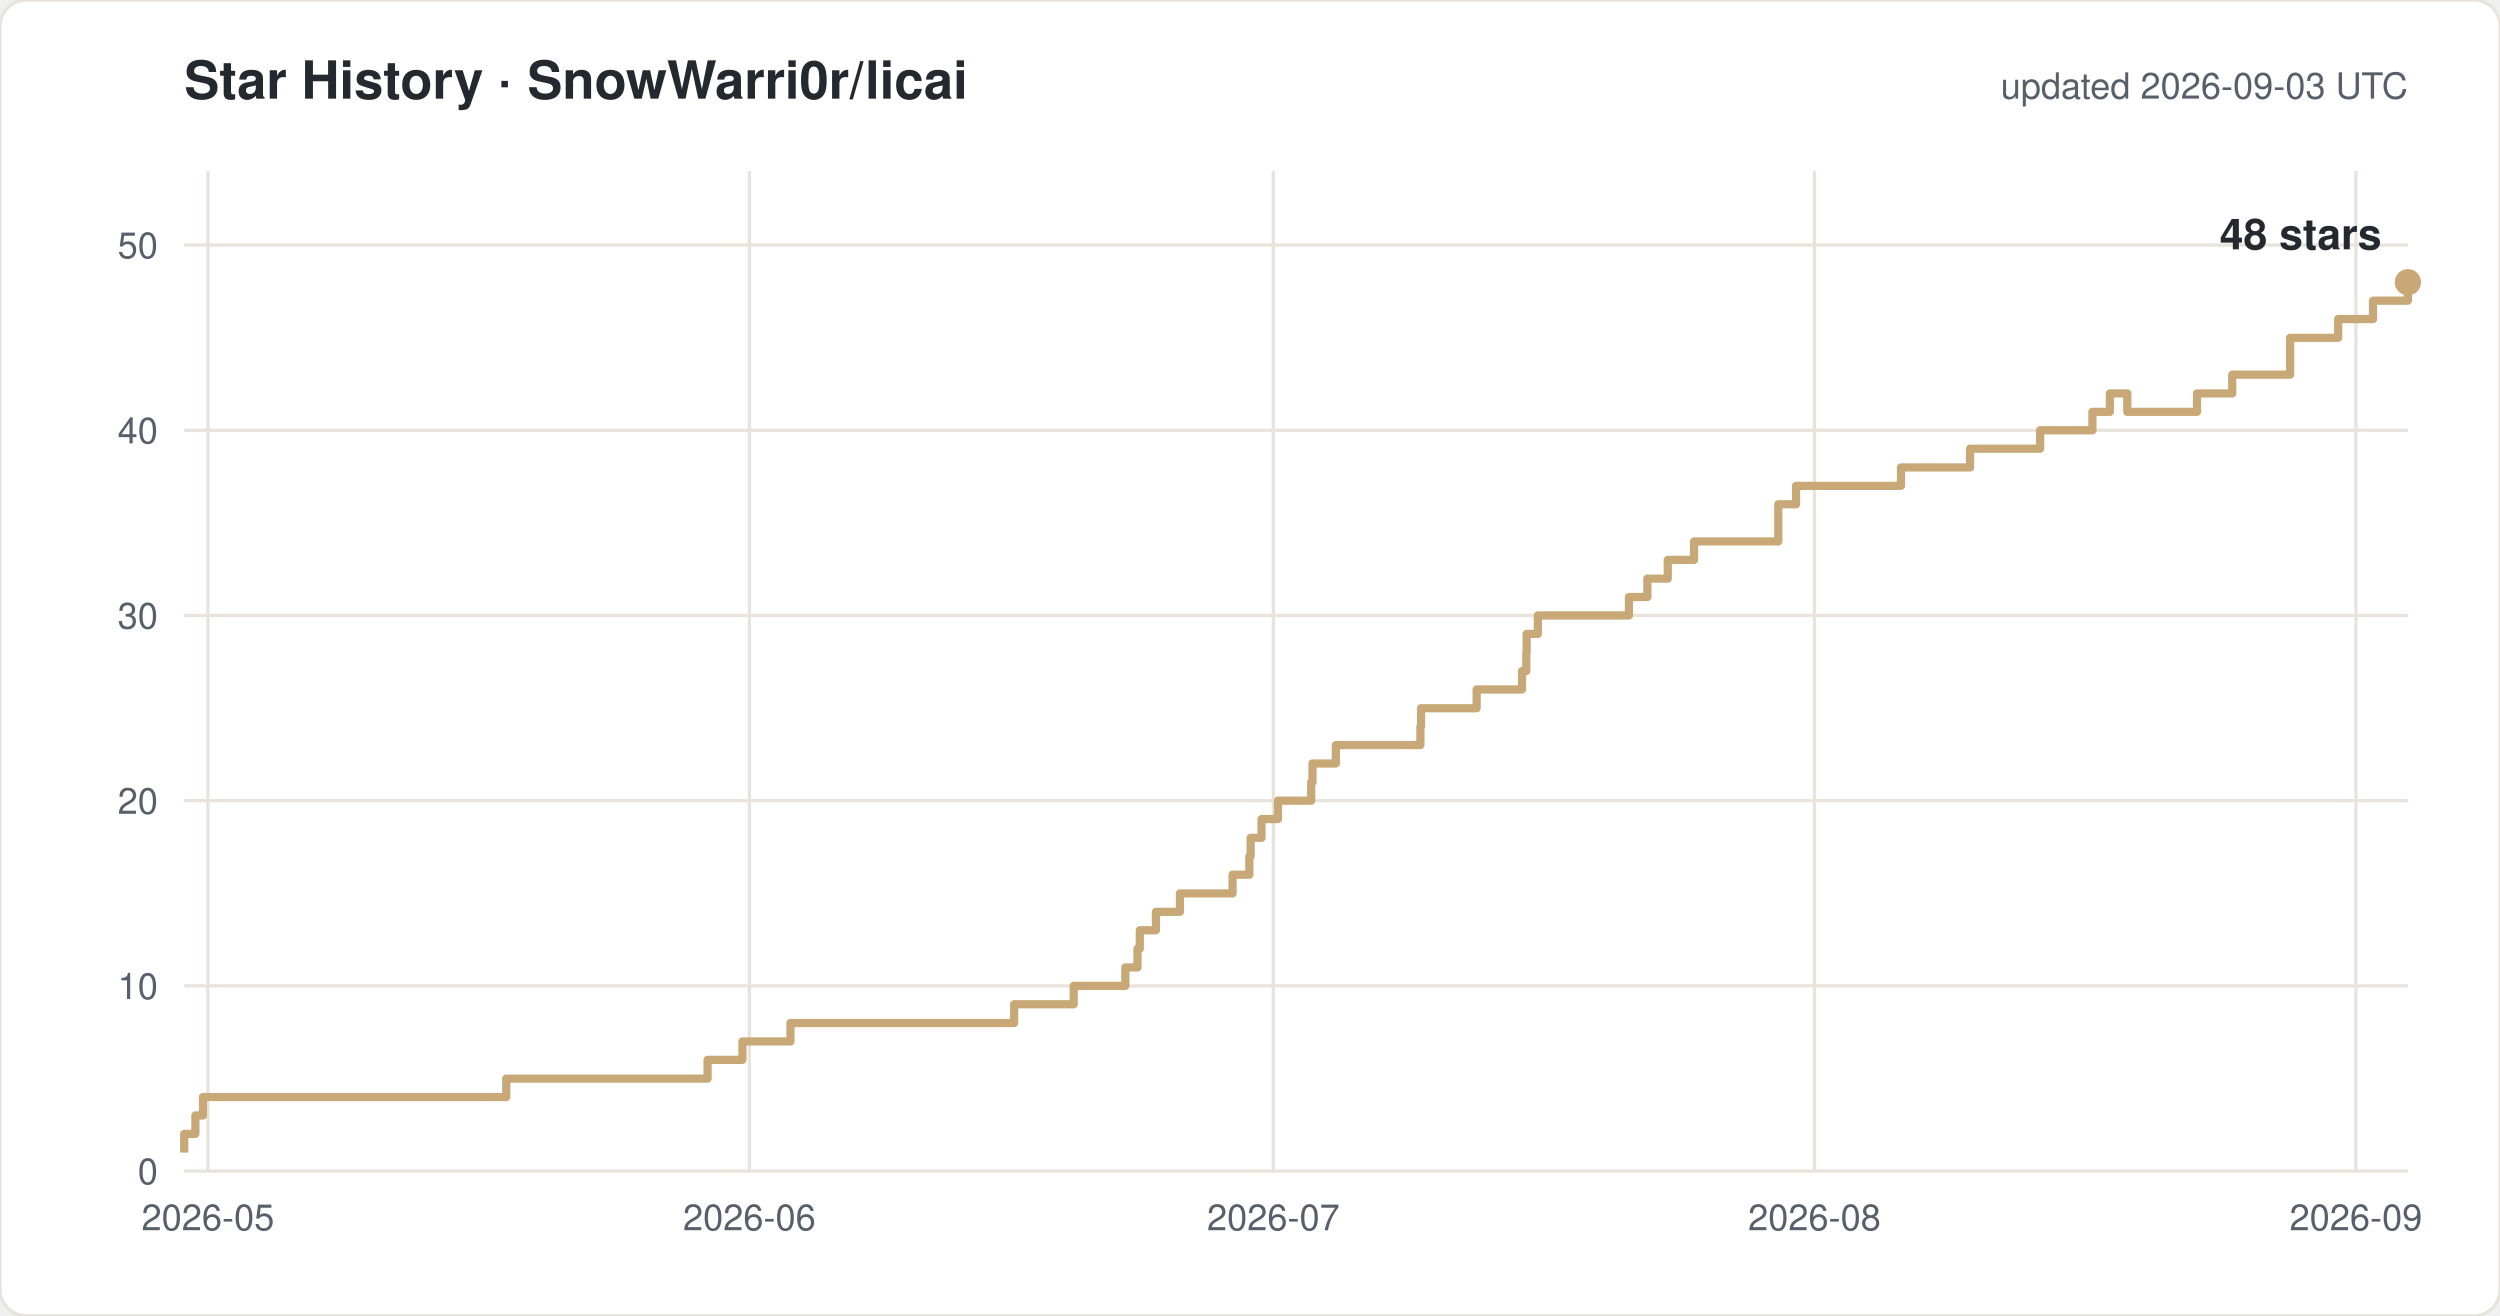
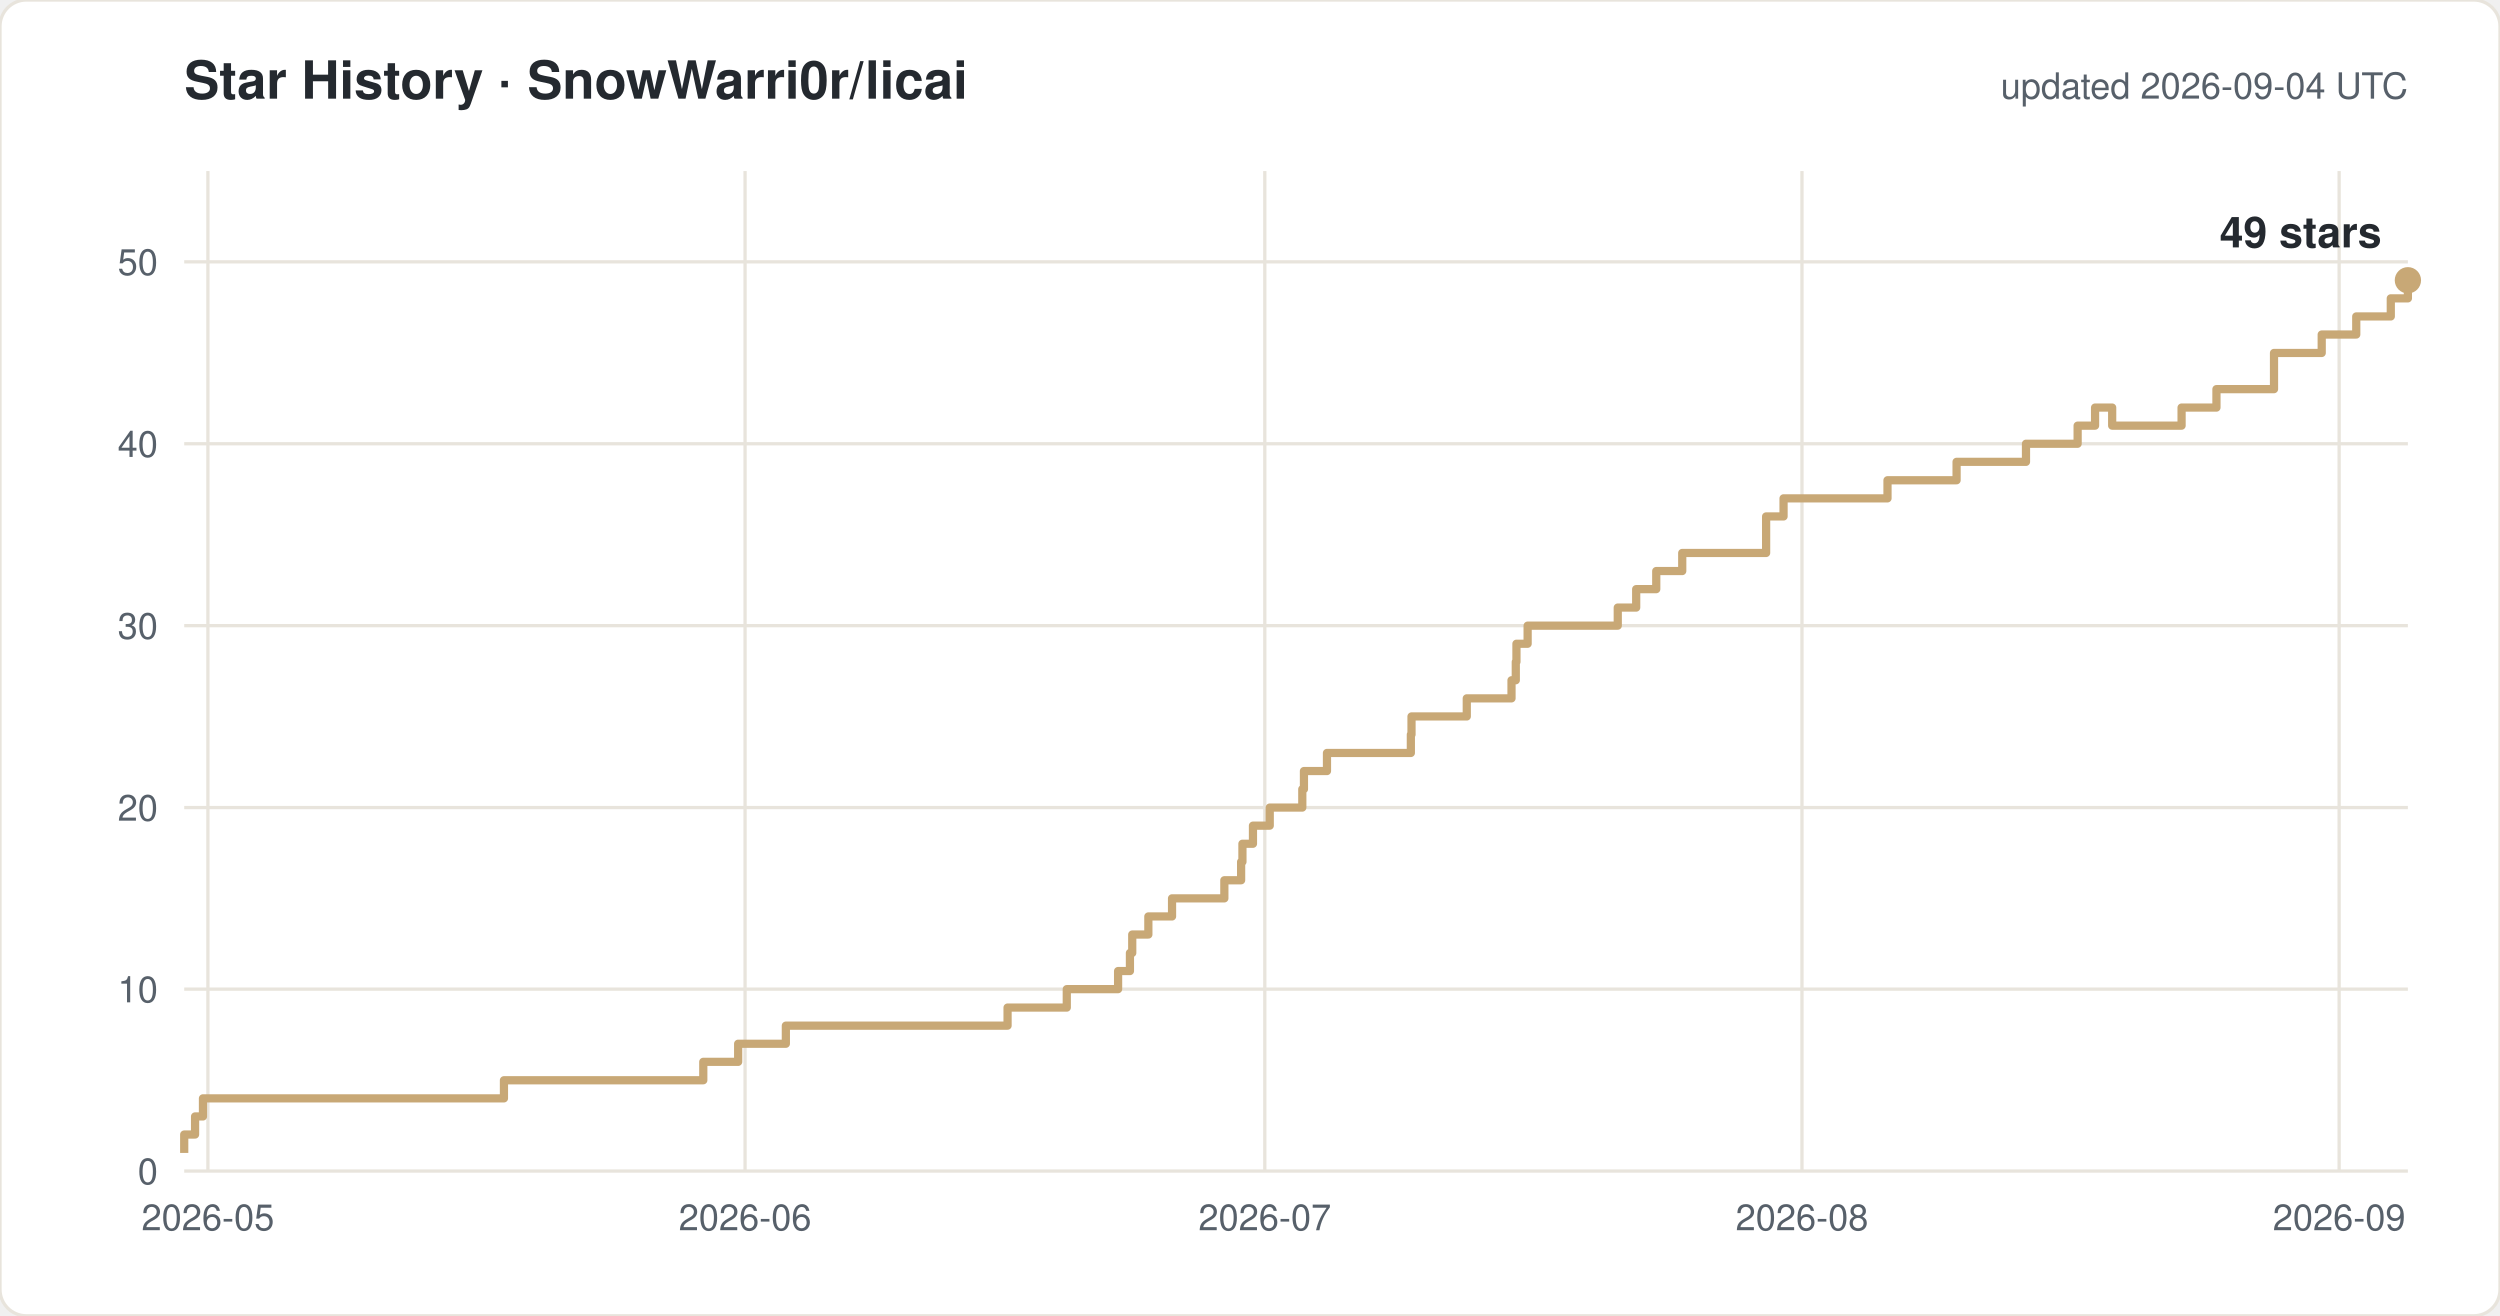
<svg xmlns="http://www.w3.org/2000/svg" width="760" height="400" viewBox="0 0 760 400" font-family="-apple-system,Segoe UI,Helvetica,Arial,sans-serif">
  <rect width="760" height="400" rx="8" fill="#ffffff" stroke="#e8e4dc" />
  <text x="56" y="30" font-size="16" font-weight="600" fill="#24292f">Star History · SnowWarri0r/licai</text>
-   <text x="732" y="30" font-size="11" fill="#57606a" text-anchor="end">updated 2026-09-03 UTC</text>
+   <text x="732" y="30" font-size="11" fill="#57606a" text-anchor="end">updated 2026-09-04 UTC</text>
  <line x1="56" y1="356.0" x2="732" y2="356.0" stroke="#e8e4dc" />
  <text x="48" y="360.0" font-size="11" fill="#57606a" text-anchor="end">0</text>
-   <line x1="56" y1="299.7" x2="732" y2="299.7" stroke="#e8e4dc" />
-   <text x="48" y="303.7" font-size="11" fill="#57606a" text-anchor="end">10</text>
-   <line x1="56" y1="243.4" x2="732" y2="243.4" stroke="#e8e4dc" />
-   <text x="48" y="247.4" font-size="11" fill="#57606a" text-anchor="end">20</text>
-   <line x1="56" y1="187.1" x2="732" y2="187.1" stroke="#e8e4dc" />
-   <text x="48" y="191.1" font-size="11" fill="#57606a" text-anchor="end">30</text>
-   <line x1="56" y1="130.8" x2="732" y2="130.8" stroke="#e8e4dc" />
-   <text x="48" y="134.8" font-size="11" fill="#57606a" text-anchor="end">40</text>
-   <line x1="56" y1="74.5" x2="732" y2="74.5" stroke="#e8e4dc" />
-   <text x="48" y="78.5" font-size="11" fill="#57606a" text-anchor="end">50</text>
+   <line x1="56" y1="300.7" x2="732" y2="300.7" stroke="#e8e4dc" />
+   <text x="48" y="304.7" font-size="11" fill="#57606a" text-anchor="end">10</text>
+   <line x1="56" y1="245.5" x2="732" y2="245.5" stroke="#e8e4dc" />
+   <text x="48" y="249.5" font-size="11" fill="#57606a" text-anchor="end">20</text>
+   <line x1="56" y1="190.2" x2="732" y2="190.2" stroke="#e8e4dc" />
+   <text x="48" y="194.2" font-size="11" fill="#57606a" text-anchor="end">30</text>
+   <line x1="56" y1="134.9" x2="732" y2="134.9" stroke="#e8e4dc" />
+   <text x="48" y="138.9" font-size="11" fill="#57606a" text-anchor="end">40</text>
+   <line x1="56" y1="79.6" x2="732" y2="79.6" stroke="#e8e4dc" />
+   <text x="48" y="83.6" font-size="11" fill="#57606a" text-anchor="end">50</text>
  <line x1="63.2" y1="52" x2="63.2" y2="356" stroke="#e8e4dc" />
  <text x="63.2" y="374" font-size="11" fill="#57606a" text-anchor="middle">2026-05</text>
-   <line x1="227.8" y1="52" x2="227.8" y2="356" stroke="#e8e4dc" />
-   <text x="227.8" y="374" font-size="11" fill="#57606a" text-anchor="middle">2026-06</text>
-   <line x1="387.1" y1="52" x2="387.1" y2="356" stroke="#e8e4dc" />
-   <text x="387.1" y="374" font-size="11" fill="#57606a" text-anchor="middle">2026-07</text>
-   <line x1="551.6" y1="52" x2="551.6" y2="356" stroke="#e8e4dc" />
-   <text x="551.6" y="374" font-size="11" fill="#57606a" text-anchor="middle">2026-08</text>
-   <line x1="716.2" y1="52" x2="716.2" y2="356" stroke="#e8e4dc" />
-   <text x="716.2" y="374" font-size="11" fill="#57606a" text-anchor="middle">2026-09</text>
-   <path d="M 56.0 350.4 H 56.0 V 344.7 H 59.4 V 339.1 H 61.7 V 333.5 H 153.9 V 327.9 H 215.1 V 322.2 H 225.7 V 316.6 H 240.3 V 311.0 H 308.3 V 305.3 H 326.4 V 299.7 H 342.1 V 294.1 H 345.8 V 288.4 H 346.5 V 282.8 H 351.4 V 277.2 H 358.7 V 271.6 H 374.7 V 265.9 H 379.8 V 260.3 H 380.2 V 254.7 H 383.5 V 249.0 H 388.5 V 243.4 H 398.6 V 237.8 H 399.0 V 232.1 H 406.1 V 226.5 H 431.8 V 220.9 H 432.0 V 215.3 H 448.9 V 209.6 H 462.7 V 204.0 H 464.0 V 198.4 H 464.1 V 192.7 H 467.5 V 187.1 H 495.2 V 181.5 H 500.8 V 175.9 H 507.0 V 170.2 H 515.0 V 164.6 H 540.6 V 153.3 H 546.0 V 147.7 H 577.9 V 142.1 H 598.9 V 136.4 H 620.2 V 130.8 H 636.1 V 125.2 H 641.4 V 119.6 H 646.7 V 125.2 H 667.9 V 119.6 H 678.6 V 113.9 H 696.2 V 102.7 H 710.8 V 97.0 H 721.4 V 91.4 H 732.0 V 85.8 H 732.0" fill="none" stroke="#c8a876" stroke-width="2.5" stroke-linejoin="round" />
-   <circle cx="732.0" cy="85.8" r="4" fill="#c8a876" />
-   <text x="724.0" y="75.8" font-size="13" font-weight="600" fill="#24292f" text-anchor="end">48 stars</text>
+   <line x1="226.5" y1="52" x2="226.5" y2="356" stroke="#e8e4dc" />
+   <text x="226.5" y="374" font-size="11" fill="#57606a" text-anchor="middle">2026-06</text>
+   <line x1="384.5" y1="52" x2="384.5" y2="356" stroke="#e8e4dc" />
+   <text x="384.5" y="374" font-size="11" fill="#57606a" text-anchor="middle">2026-07</text>
+   <line x1="547.8" y1="52" x2="547.8" y2="356" stroke="#e8e4dc" />
+   <text x="547.8" y="374" font-size="11" fill="#57606a" text-anchor="middle">2026-08</text>
+   <line x1="711.1" y1="52" x2="711.1" y2="356" stroke="#e8e4dc" />
+   <text x="711.1" y="374" font-size="11" fill="#57606a" text-anchor="middle">2026-09</text>
+   <path d="M 56.0 350.5 H 56.0 V 344.9 H 59.3 V 339.4 H 61.7 V 333.9 H 153.2 V 328.4 H 213.8 V 322.8 H 224.4 V 317.3 H 238.9 V 311.8 H 306.3 V 306.3 H 324.3 V 300.7 H 339.9 V 295.2 H 343.5 V 289.7 H 344.2 V 284.1 H 349.1 V 278.6 H 356.3 V 273.1 H 372.2 V 267.6 H 377.3 V 262.0 H 377.7 V 256.5 H 380.9 V 251.0 H 386.0 V 245.5 H 395.9 V 239.9 H 396.4 V 234.4 H 403.4 V 228.9 H 428.9 V 223.3 H 429.1 V 217.8 H 445.9 V 212.3 H 459.5 V 206.8 H 460.8 V 201.2 H 461.0 V 195.7 H 464.4 V 190.2 H 491.8 V 184.7 H 497.4 V 179.1 H 503.5 V 173.6 H 511.4 V 168.1 H 536.9 V 157.0 H 542.2 V 151.5 H 573.8 V 146.0 H 594.8 V 140.4 H 615.9 V 134.9 H 631.6 V 129.4 H 636.9 V 123.9 H 642.1 V 129.4 H 663.2 V 123.9 H 673.8 V 118.3 H 691.3 V 107.3 H 705.8 V 101.7 H 716.3 V 96.2 H 726.8 V 90.7 H 732.0 V 85.2 H 732.0" fill="none" stroke="#c8a876" stroke-width="2.5" stroke-linejoin="round" />
+   <circle cx="732.0" cy="85.2" r="4" fill="#c8a876" />
+   <text x="724.0" y="75.2" font-size="13" font-weight="600" fill="#24292f" text-anchor="end">49 stars</text>
</svg>
